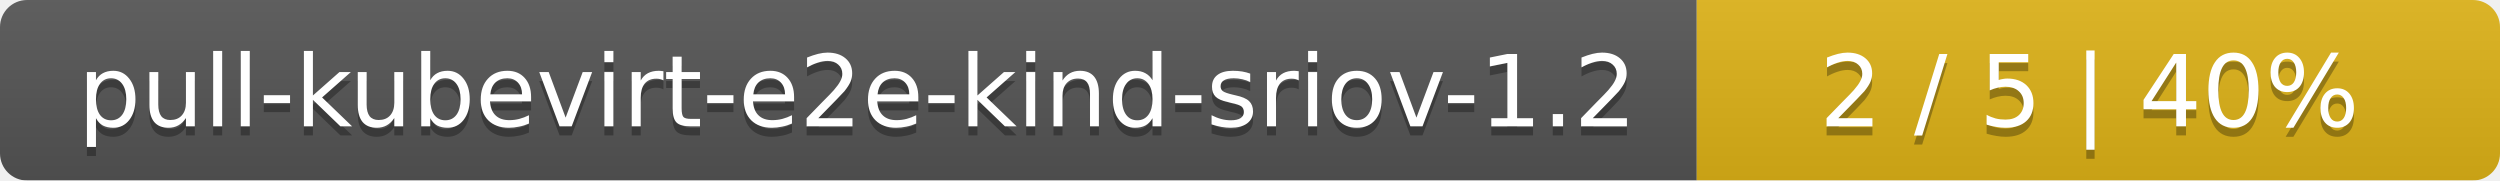
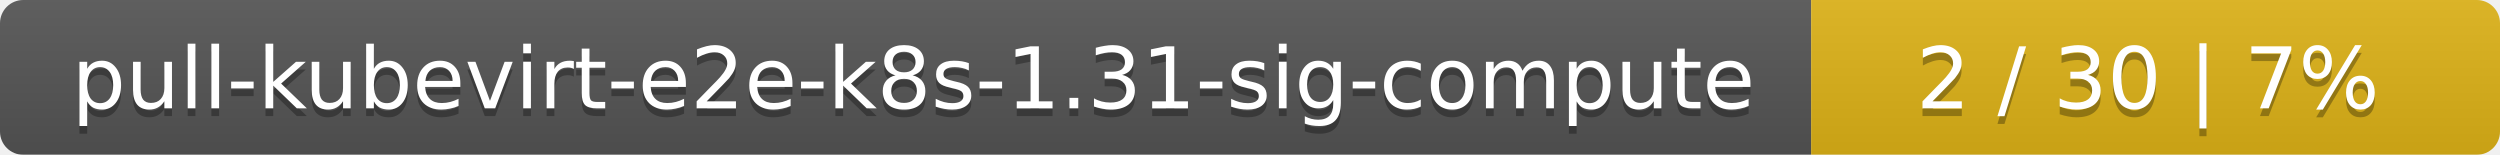
- <svg xmlns="http://www.w3.org/2000/svg" width="277" height="20">
+ <svg xmlns="http://www.w3.org/2000/svg" width="323" height="20">
  <linearGradient id="smooth" x2="0" y2="100%">
    <stop offset="0" stop-color="#bbb" stop-opacity=".1" />
    <stop offset="1" stop-opacity=".1" />
  </linearGradient>
  <mask id="round">
-     <rect width="277" height="20" rx="3" fill="#fff" />
+     <rect width="323" height="20" rx="3" fill="#fff" />
  </mask>
  <g mask="url(#round)">
-     <rect width="188" height="20" fill="#555" />
-     <rect x="188" width="89" height="20" fill="#dfb317" />
-     <rect width="277" height="20" fill="url(#smooth)" />
+     <rect width="234" height="20" fill="#555" />
+     <rect x="234" width="89" height="20" fill="#dfb317" />
+     <rect width="323" height="20" fill="url(#smooth)" />
  </g>
  <g fill="#fff" text-anchor="middle" font-family="DejaVu Sans,Verdana,Geneva,sans-serif" font-size="11">
-     <text x="95" y="15" fill="#010101" fill-opacity=".3">pull-kubevirt-e2e-kind-sriov-1.2</text>
-     <text x="95" y="14">pull-kubevirt-e2e-kind-sriov-1.2</text>
-     <text x="231.5" y="15" fill="#010101" fill-opacity=".3">2 / 5    |    40%</text>
-     <text x="231.5" y="14">2 / 5    |    40%</text>
+     <text x="118" y="15" fill="#010101" fill-opacity=".3">pull-kubevirt-e2e-k8s-1.31-sig-compute</text>
+     <text x="118" y="14">pull-kubevirt-e2e-k8s-1.31-sig-compute</text>
+     <text x="277.5" y="15" fill="#010101" fill-opacity=".3">2 / 30    |    7%</text>
+     <text x="277.5" y="14">2 / 30    |    7%</text>
  </g>
</svg>
